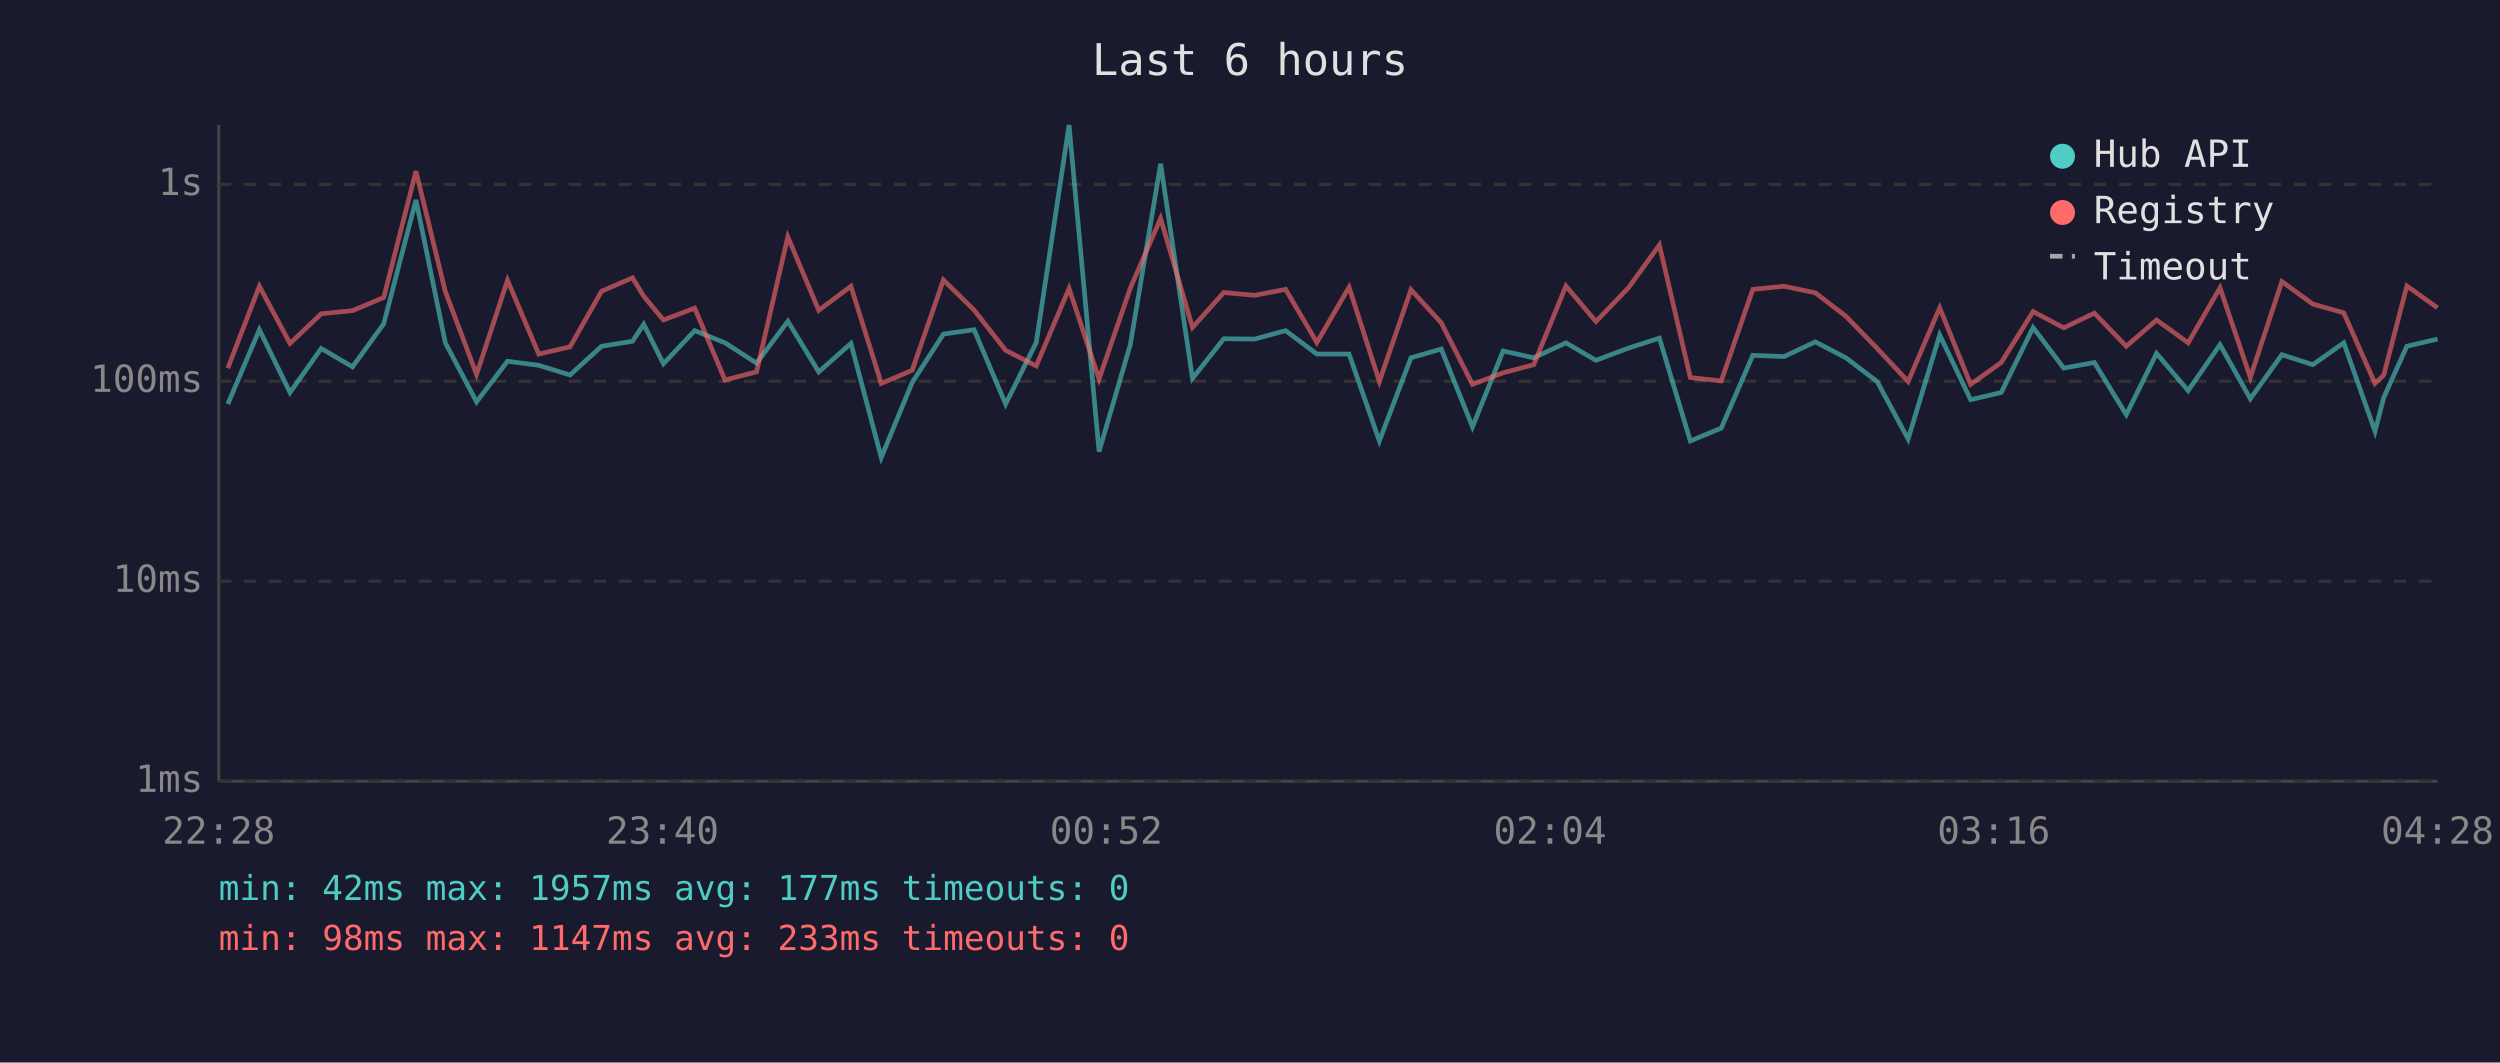
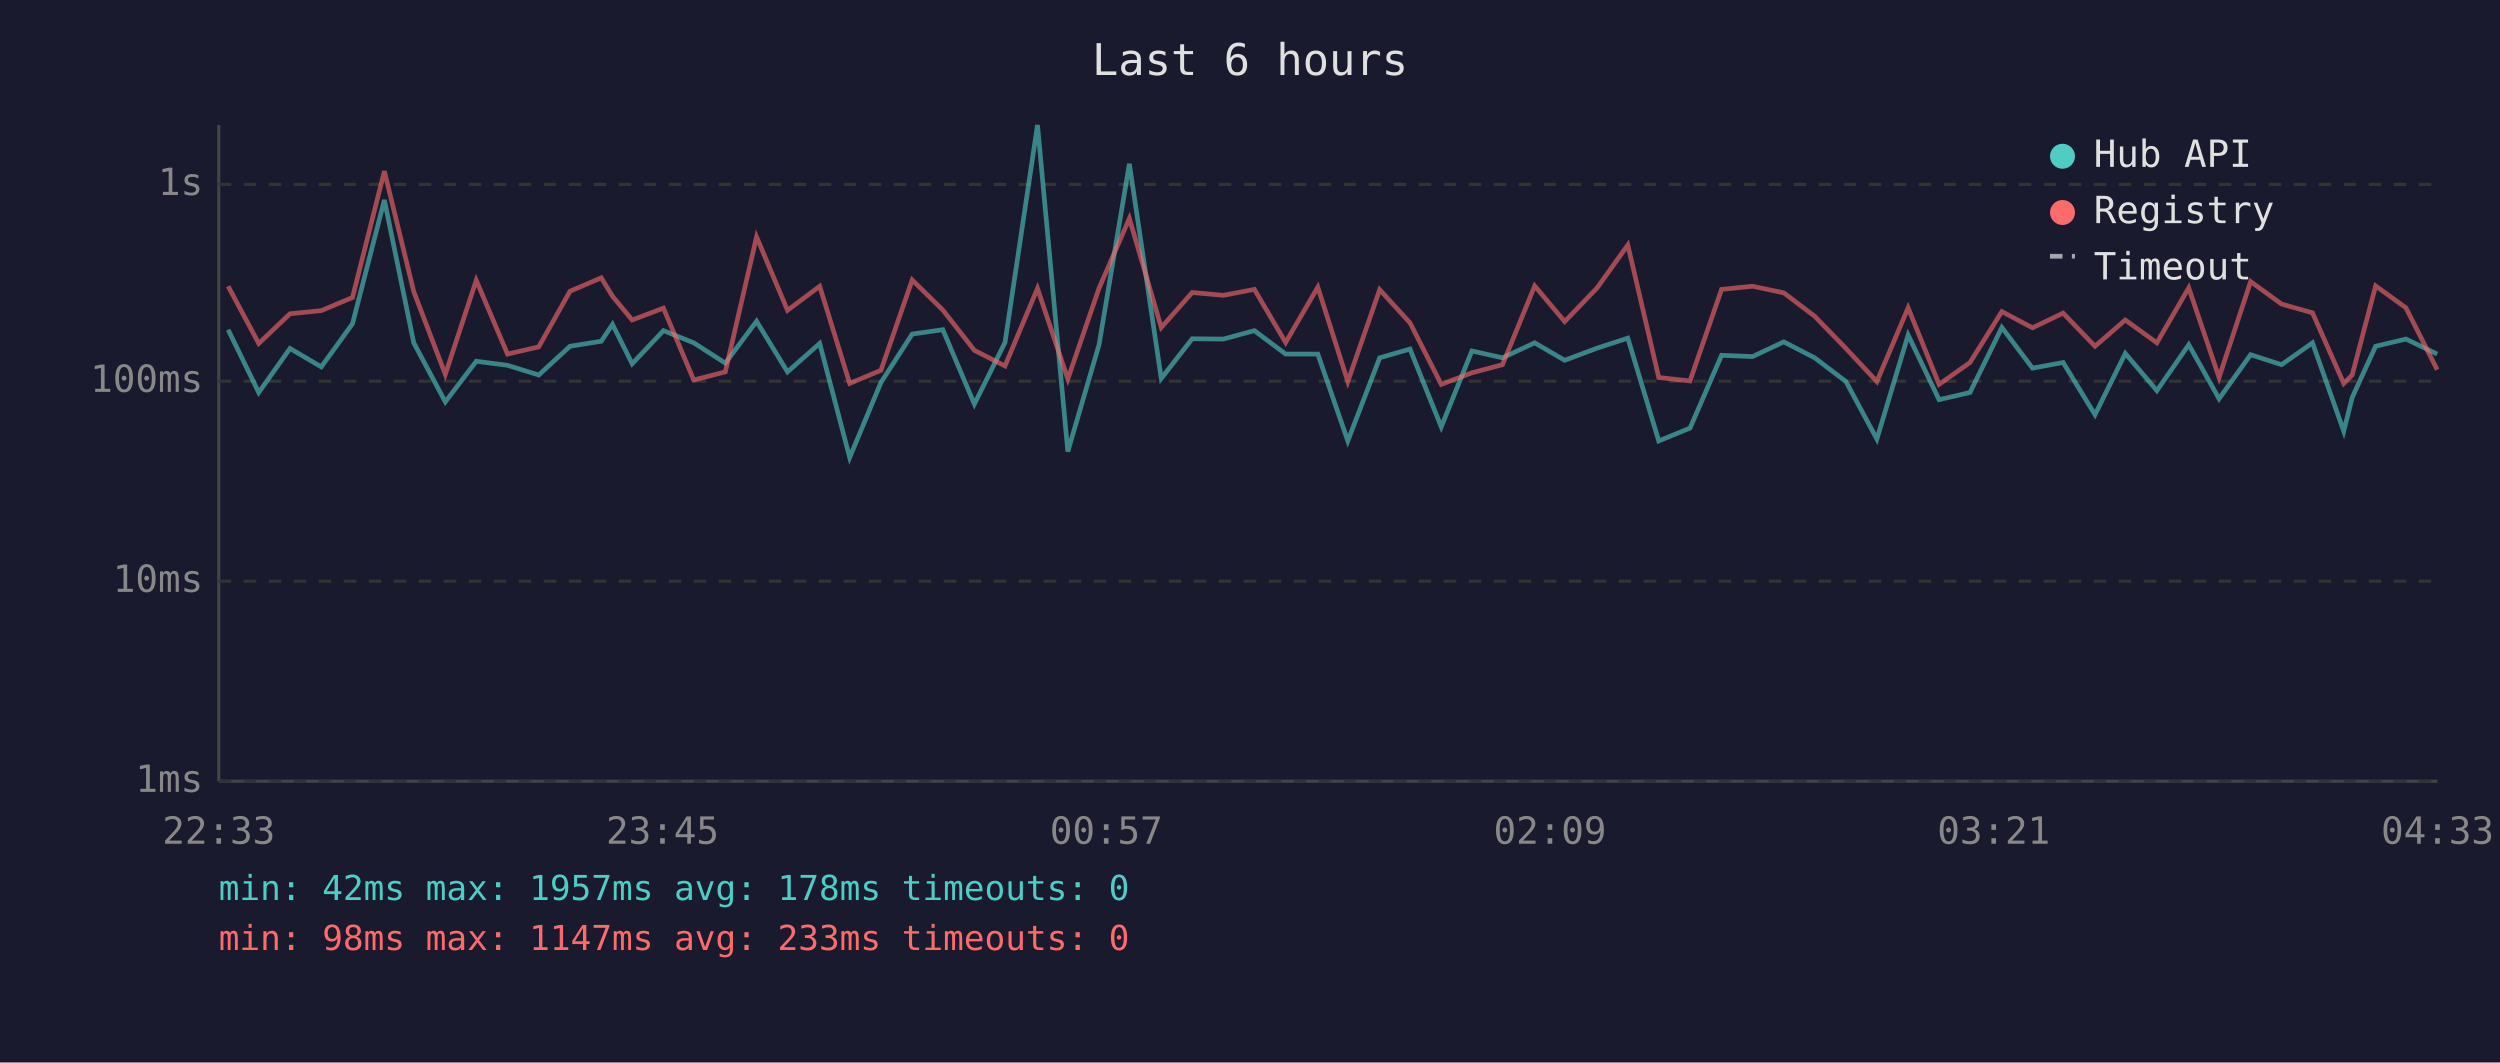
<svg xmlns="http://www.w3.org/2000/svg" viewBox="0 0 800 340" font-family="monospace" font-size="12">
  <rect width="800" height="340" fill="#1a1a2e" />
  <text x="400" y="24" fill="#e0e0e0" font-size="14" text-anchor="middle">Last 6 hours</text>
  <line x1="70" y1="40" x2="70" y2="250" stroke="#444" stroke-width="1" />
  <line x1="70" y1="250" x2="780" y2="250" stroke="#444" stroke-width="1" />
  <line x1="70" y1="250" x2="780" y2="250" stroke="#333" stroke-width="1" stroke-dasharray="4" />
  <text x="65" y="250" fill="#888" text-anchor="end" dominant-baseline="middle">1ms</text>
  <line x1="70" y1="186" x2="780" y2="186" stroke="#333" stroke-width="1" stroke-dasharray="4" />
  <text x="65" y="186" fill="#888" text-anchor="end" dominant-baseline="middle">10ms</text>
  <line x1="70" y1="122" x2="780" y2="122" stroke="#333" stroke-width="1" stroke-dasharray="4" />
  <text x="65" y="122" fill="#888" text-anchor="end" dominant-baseline="middle">100ms</text>
  <line x1="70" y1="59" x2="780" y2="59" stroke="#333" stroke-width="1" stroke-dasharray="4" />
  <text x="65" y="59" fill="#888" text-anchor="end" dominant-baseline="middle">1s</text>
-   <text x="70" y="270" fill="#888" text-anchor="middle">22:28</text>
-   <text x="212" y="270" fill="#888" text-anchor="middle">23:40</text>
-   <text x="354" y="270" fill="#888" text-anchor="middle">00:52</text>
-   <text x="496" y="270" fill="#888" text-anchor="middle">02:04</text>
-   <text x="638" y="270" fill="#888" text-anchor="middle">03:16</text>
-   <text x="780" y="270" fill="#888" text-anchor="middle">04:28</text>
-   <polyline points="72.9,129.3 83.0,105.5 92.8,125.6 102.8,111.5 112.8,117.4 122.8,103.6 133.1,64.0 142.5,109.7 152.5,128.6 162.4,115.6 172.4,116.9 182.4,120.0 192.5,110.8 202.4,109.2 206.0,103.8 212.3,116.4 222.3,105.8 232.0,109.7 242.1,116.2 252.1,102.8 262.0,119.0 272.3,109.9 282.0,146.4 291.9,122.4 301.9,106.9 311.7,105.5 321.8,129.3 331.6,109.6 342.1,40.0 351.7,144.5 361.7,110.3 371.4,52.4 381.6,121.1 391.6,108.4 401.5,108.5 411.4,105.8 421.4,113.3 431.7,113.3 441.4,141.1 451.5,114.5 461.2,111.7 471.2,136.6 481.0,112.3 490.8,114.5 501.1,109.7 510.7,115.3 521.1,111.4 531.0,108.2 540.9,141.1 550.8,137.0 560.9,113.7 570.9,114.1 580.9,109.4 590.7,114.5 600.7,122.1 610.6,140.5 620.7,107.2 630.6,127.9 640.4,125.6 650.6,104.8 660.4,117.8 670.2,116.0 680.4,132.7 690.1,113.1 700.2,125.0 710.4,110.3 720.1,127.6 730.2,113.5 740.1,116.7 750.0,109.7 760.0,138.0 762.8,127.2 770.2,110.8 780.0,108.5" fill="none" stroke="#4ecdc4" stroke-width="1.5" opacity="0.6" />
-   <polyline points="72.9,117.8 83.0,91.6 92.8,109.9 102.8,100.4 112.8,99.4 122.8,95.2 133.1,54.8 142.5,93.3 152.5,119.8 162.4,89.7 172.4,113.3 182.4,111.0 192.5,93.2 202.4,88.9 206.0,94.8 212.3,102.4 222.3,98.6 232.0,121.6 242.1,119.0 252.1,75.8 262.0,99.3 272.3,91.6 282.0,122.7 291.9,118.5 301.9,89.6 311.7,99.2 321.8,112.1 331.6,117.1 342.1,92.3 351.7,121.3 361.7,92.2 371.4,69.9 381.6,104.8 391.6,93.6 401.5,94.5 411.4,92.6 421.4,109.6 431.7,91.9 441.4,122.1 451.5,92.7 461.2,103.3 471.2,123.0 481.0,119.3 490.8,116.7 501.1,91.5 510.7,102.9 521.1,92.1 531.0,78.4 540.9,120.8 550.8,121.9 560.9,92.6 570.9,91.6 580.9,93.7 590.7,101.2 600.7,111.5 610.6,122.1 620.7,98.5 630.6,123.0 640.4,116.0 650.6,99.7 660.4,104.9 670.2,100.2 680.4,110.8 690.1,102.4 700.2,109.7 710.4,92.1 720.1,120.8 730.2,90.1 740.1,97.3 750.0,100.1 760.0,122.7 762.8,120.0 770.2,91.5 780.0,98.5" fill="none" stroke="#ff6b6b" stroke-width="1.5" opacity="0.6" />
+   <text x="70" y="270" fill="#888" text-anchor="middle">22:33</text>
+   <text x="212" y="270" fill="#888" text-anchor="middle">23:45</text>
+   <text x="354" y="270" fill="#888" text-anchor="middle">00:57</text>
+   <text x="496" y="270" fill="#888" text-anchor="middle">02:09</text>
+   <text x="638" y="270" fill="#888" text-anchor="middle">03:21</text>
+   <text x="780" y="270" fill="#888" text-anchor="middle">04:33</text>
+   <polyline points="73.0,105.5 82.8,125.6 92.8,111.5 102.8,117.4 112.8,103.6 123.0,64.0 132.4,109.7 142.5,128.6 152.4,115.6 162.4,116.9 172.4,120.0 182.4,110.8 192.4,109.2 196.0,103.8 202.3,116.4 212.3,105.8 222.0,109.7 232.1,116.2 242.1,102.8 252.0,119.0 262.3,109.9 271.9,146.4 281.9,122.4 291.9,106.9 301.7,105.5 311.8,129.3 321.6,109.6 332.0,40.0 341.7,144.5 351.7,110.3 361.4,52.4 371.6,121.1 381.5,108.4 391.5,108.5 401.4,105.8 411.4,113.3 421.7,113.3 431.3,141.1 441.5,114.5 451.2,111.7 461.2,136.6 471.0,112.3 480.8,114.5 491.1,109.7 500.7,115.3 511.1,111.4 520.9,108.2 530.8,141.1 540.8,137.0 550.9,113.7 560.8,114.1 570.8,109.4 580.7,114.5 590.7,122.1 600.6,140.5 610.6,107.2 620.5,127.9 630.4,125.6 640.6,104.8 650.4,117.8 660.2,116.0 670.4,132.7 680.1,113.1 690.2,125.0 700.4,110.3 710.1,127.6 720.2,113.5 730.1,116.7 740.0,109.7 750.0,138.0 752.7,127.2 760.2,110.8 769.9,108.5 779.9,113.3" fill="none" stroke="#4ecdc4" stroke-width="1.5" opacity="0.6" />
+   <polyline points="73.0,91.6 82.8,109.9 92.8,100.4 102.8,99.4 112.8,95.2 123.0,54.8 132.4,93.3 142.5,119.8 152.4,89.7 162.4,113.3 172.4,111.0 182.4,93.2 192.4,88.9 196.0,94.8 202.3,102.4 212.3,98.6 222.0,121.6 232.1,119.0 242.1,75.8 252.0,99.3 262.3,91.6 271.9,122.7 281.9,118.5 291.9,89.6 301.7,99.2 311.8,112.1 321.6,117.1 332.0,92.3 341.7,121.3 351.7,92.2 361.4,69.9 371.6,104.8 381.5,93.6 391.5,94.5 401.4,92.6 411.4,109.6 421.7,91.9 431.3,122.1 441.5,92.7 451.2,103.3 461.2,123.0 471.0,119.3 480.8,116.7 491.1,91.5 500.7,102.9 511.1,92.1 520.9,78.4 530.8,120.8 540.8,121.9 550.9,92.6 560.8,91.6 570.8,93.7 580.7,101.2 590.7,111.5 600.6,122.1 610.6,98.5 620.5,123.0 630.4,116.0 640.6,99.7 650.4,104.9 660.2,100.2 670.4,110.8 680.1,102.4 690.2,109.7 700.4,92.1 710.1,120.8 720.2,90.1 730.1,97.3 740.0,100.1 750.0,122.7 752.7,120.0 760.2,91.5 769.9,98.5 779.9,118.3" fill="none" stroke="#ff6b6b" stroke-width="1.5" opacity="0.6" />
  <circle cx="660" cy="50" r="4" fill="#4ecdc4" />
  <text x="670" y="50" fill="#e0e0e0" dominant-baseline="middle">Hub API</text>
  <circle cx="660" cy="68" r="4" fill="#ff6b6b" />
  <text x="670" y="68" fill="#e0e0e0" dominant-baseline="middle">Registry</text>
  <line x1="656" y1="82" x2="664" y2="82" stroke="#e0e0e0" stroke-width="1.5" stroke-dasharray="4,3" opacity="0.7" />
  <text x="670" y="86" fill="#e0e0e0" dominant-baseline="middle">Timeout</text>
-   <text x="70" y="288" fill="#4ecdc4" font-size="11">min: 42ms  max: 1957ms  avg: 177ms  timeouts: 0</text>
+   <text x="70" y="288" fill="#4ecdc4" font-size="11">min: 42ms  max: 1957ms  avg: 178ms  timeouts: 0</text>
  <text x="70" y="304" fill="#ff6b6b" font-size="11">min: 98ms  max: 1147ms  avg: 233ms  timeouts: 0</text>
</svg>
